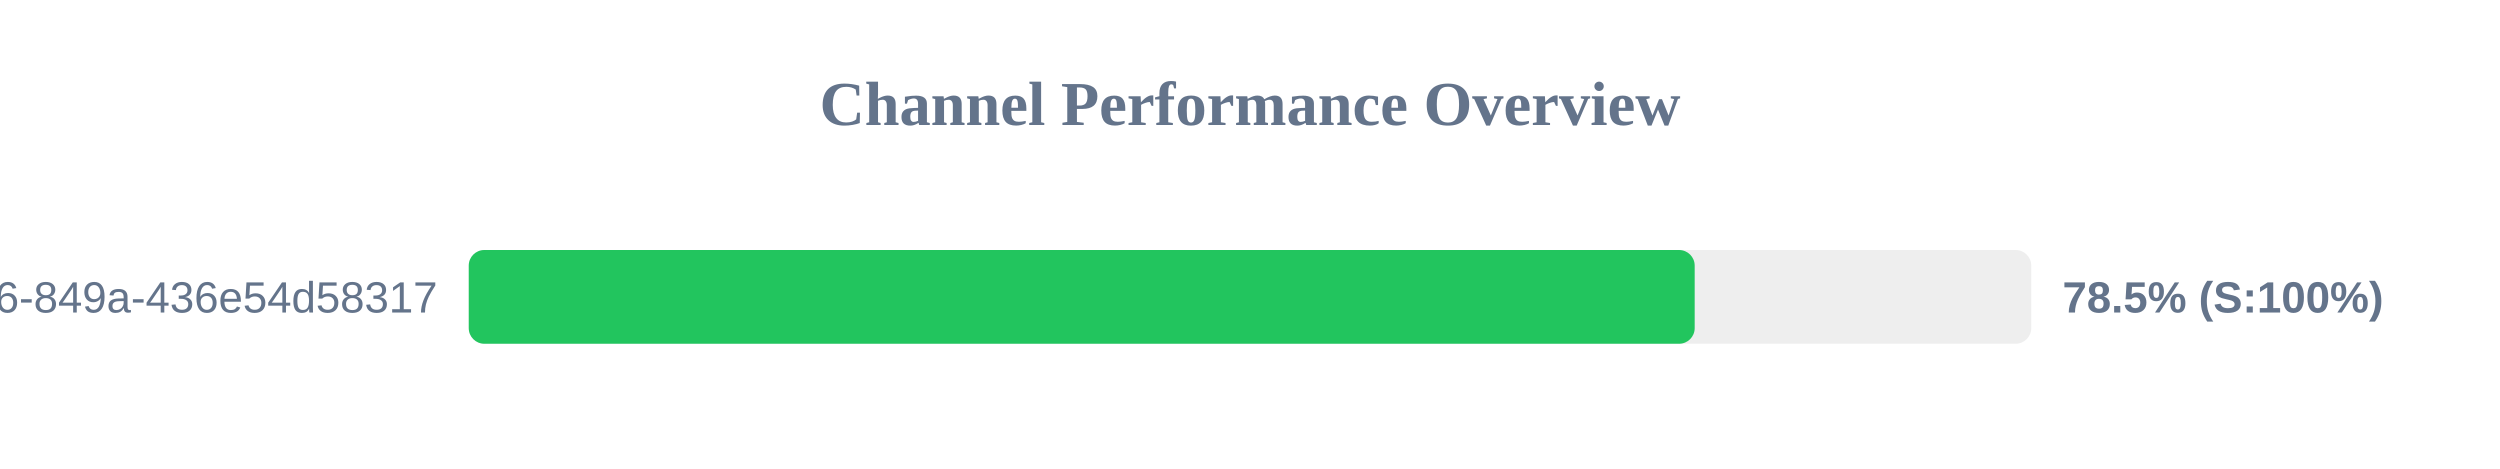
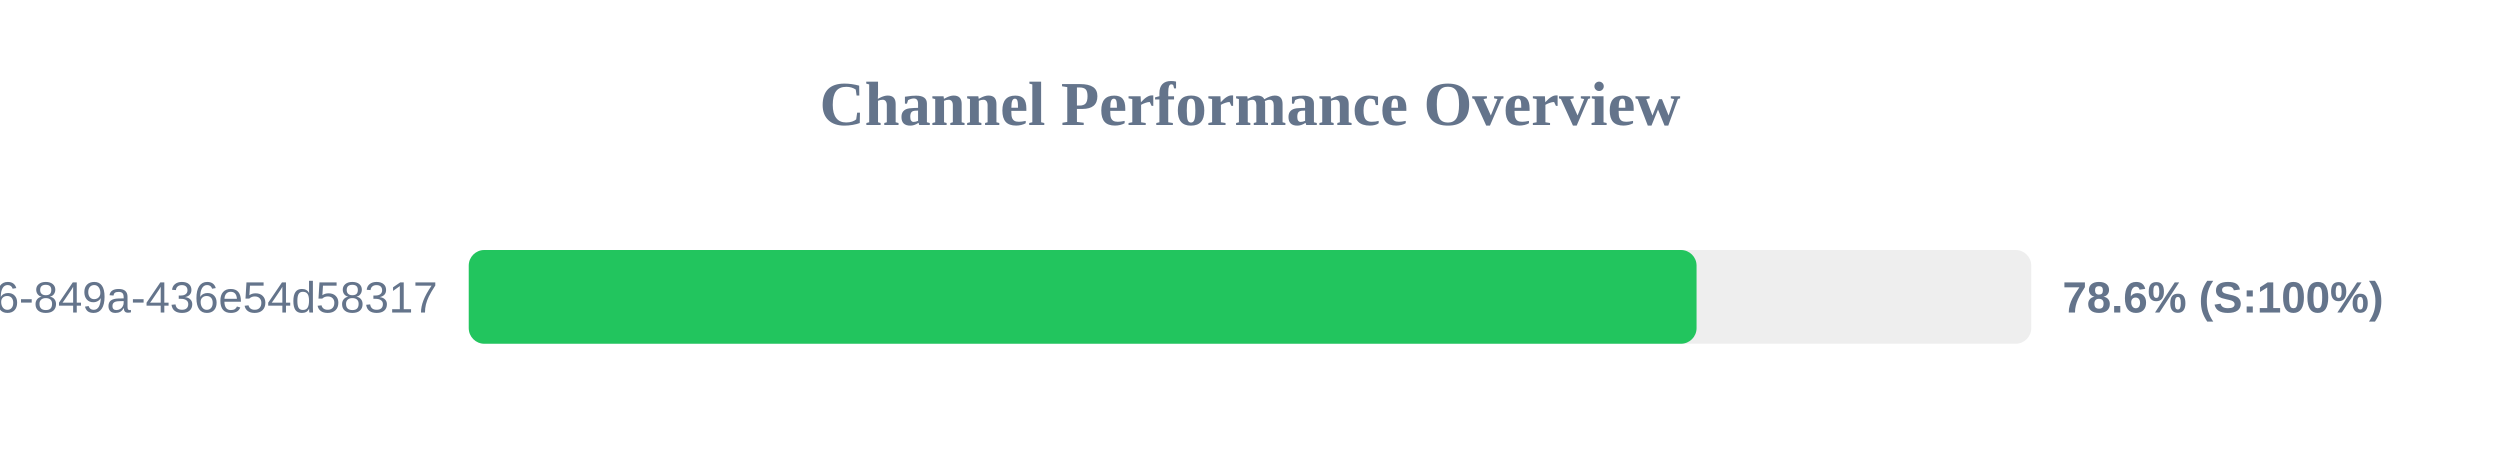
<svg xmlns="http://www.w3.org/2000/svg" width="800" height="150" version="1.1">
  <style>
        .row { font: 14px Arial; fill: #64748b; }
        .score { font: bold 14px Arial; fill: #64748b; }
    </style>
  <text x="400" y="40" text-anchor="middle" font-size="20px" font-weight="bold" fill="#64748b">Channel Performance Overview</text>
  <rect x="150" y="80" width="500" height="30" fill="#eee" rx="5" />
-   <rect x="150" y="80" width="392.3" height="30" fill="#22c55e" rx="5" />
+   <rect x="150" y="80" width="392.9" height="30" fill="#22c55e" rx="5" />
  <text x="140" y="100" text-anchor="end" class="row">?uuid=29fbd51f-03c8-4d76-849a-436e54d58317</text>
-   <text x="660" y="100" text-anchor="start" class="score">78.5% (S:100%)</text>
+   <text x="660" y="100" text-anchor="start" class="score">78.6% (S:100%)</text>
</svg>
